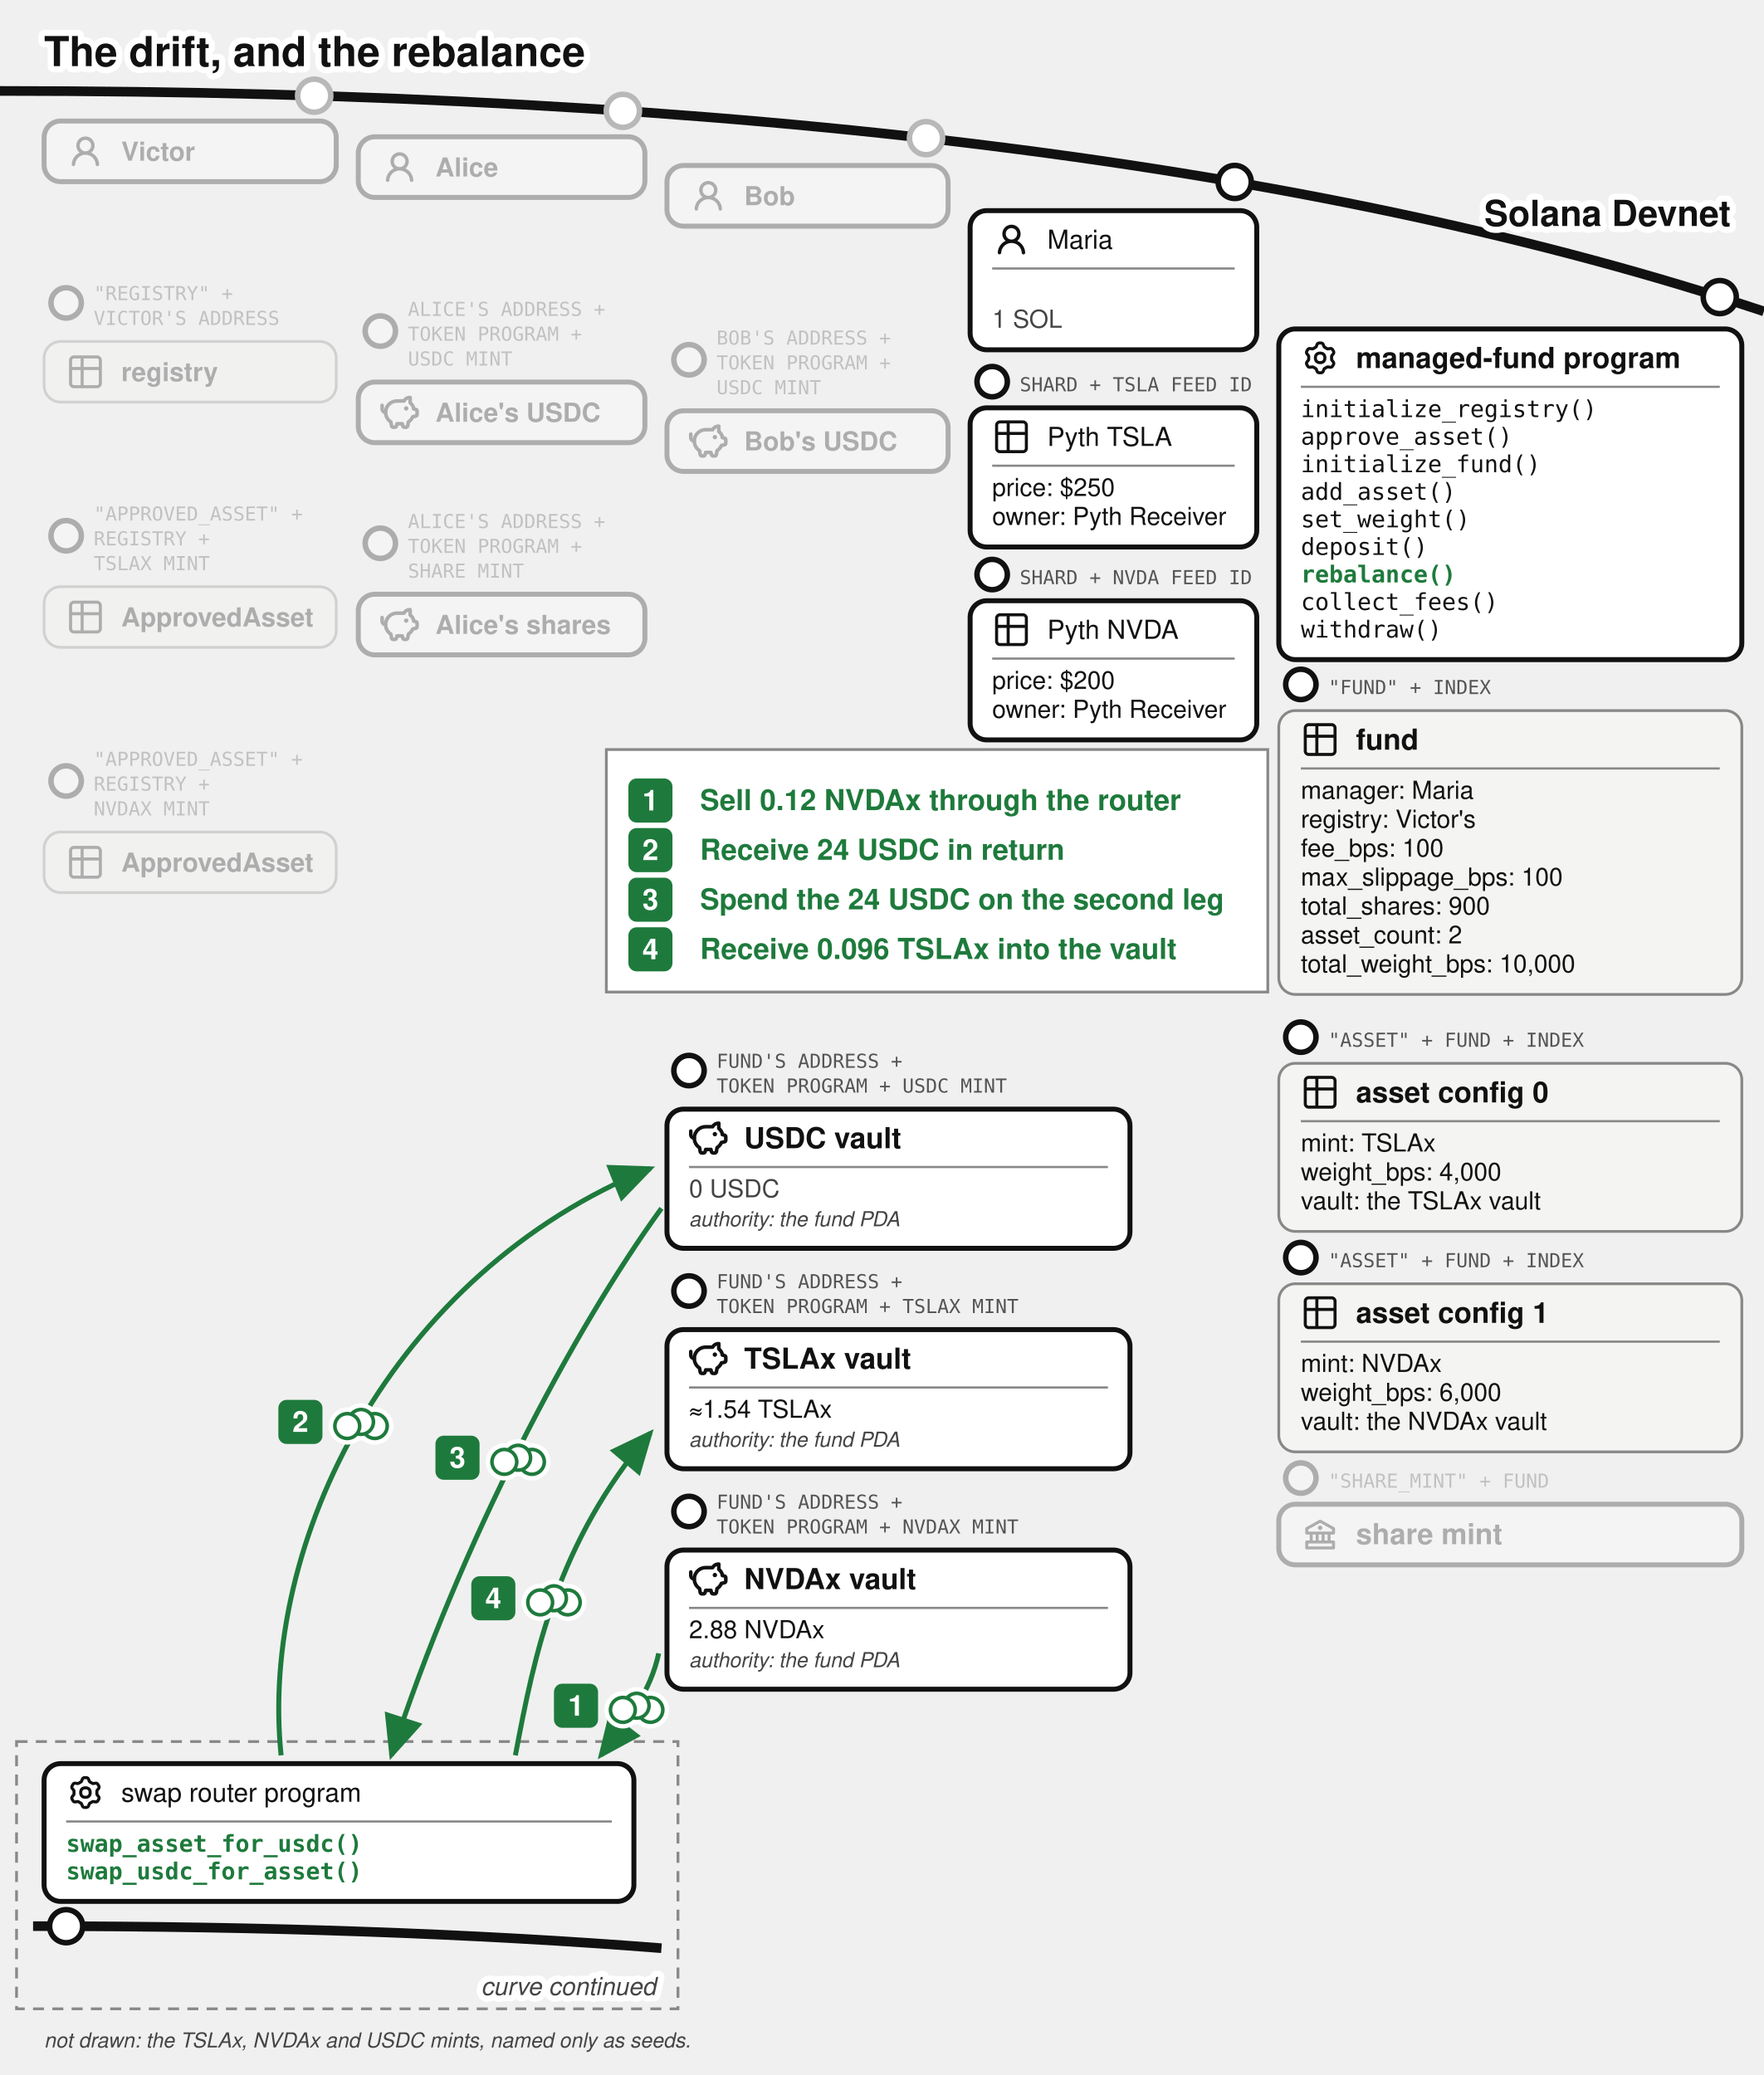
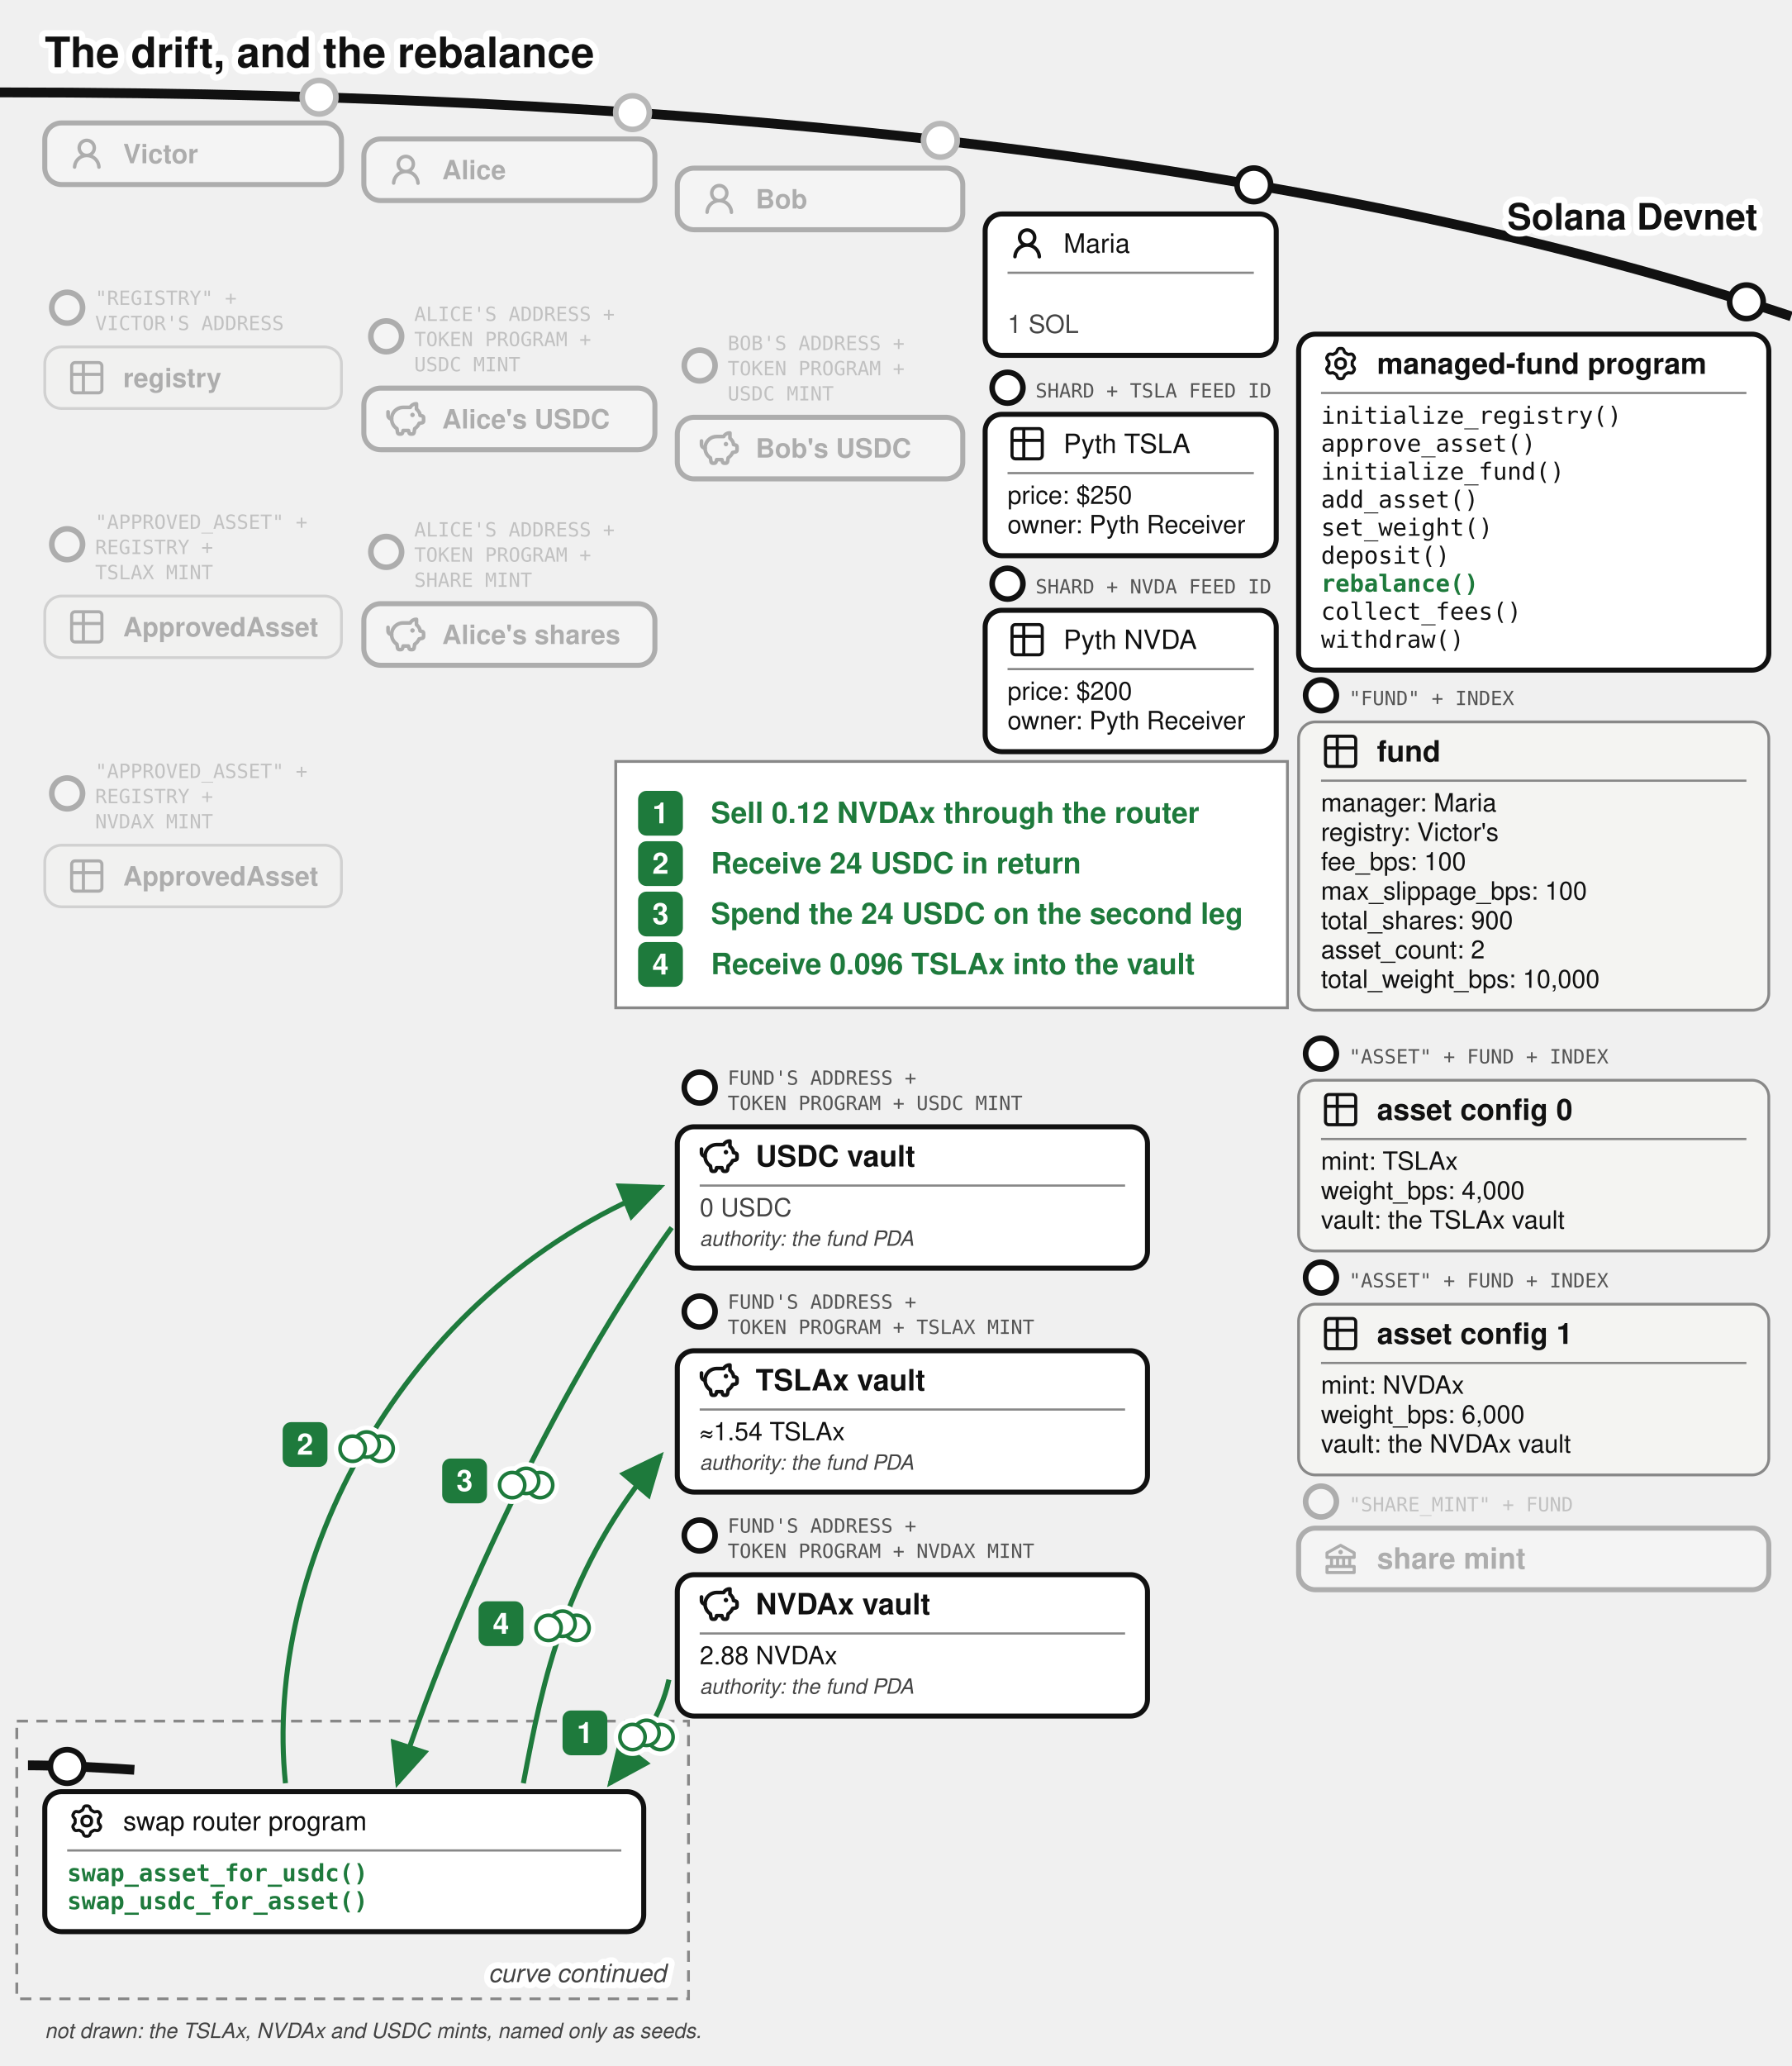
- <svg xmlns="http://www.w3.org/2000/svg" viewBox="0 0 640 753" font-family="'Denim INK', Helvetica, Arial, sans-serif" fill="#111">
+ <svg xmlns="http://www.w3.org/2000/svg" viewBox="0 0 640 738" font-family="'Denim INK', Helvetica, Arial, sans-serif" fill="#111">
  <text stroke="#fff" stroke-width="4.5" paint-order="stroke" stroke-linejoin="round" x="16" y="24" font-size="15" font-weight="bold">The drift, and the rebalance</text>
  <defs>
    <marker id="vault-reb-arr" markerWidth="9" markerHeight="8" refX="8" refY="4" orient="auto">
      <path d="M0,0 L9,4 L0,8 z" fill="#1e7a3c" />
    </marker>
    <marker id="vault-reb-arr-grey" markerWidth="9" markerHeight="8" refX="8" refY="4" orient="auto">
      <path d="M0,0 L9,4 L0,8 z" fill="#777" />
    </marker>
  </defs>
  <path d="M 0,33 Q 400,33 640,113" fill="none" stroke="#111" stroke-width="3.5" />
  <text stroke="#fff" stroke-width="4.5" paint-order="stroke" stroke-linejoin="round" x="628" y="82" font-size="13" fill="#111" font-weight="bold" text-anchor="end">Solana Devnet</text>
  <circle cx="114" cy="34.724" r="7" fill="#fff" />
  <g opacity="0.3">
    <circle cx="114" cy="34.724" r="6" fill="#fff" stroke="#111" stroke-width="2" />
    <rect x="16" y="43.917" width="106" height="22" rx="6" fill="#fff" stroke="#111" stroke-width="1.8" />
    <g transform="translate(24,47.9168)">
      <g transform="translate(0.36,0.767) scale(0.8301)" fill="#111">
        <path d="M10.561 8.073a6 6 0 0 1 3.432 5.142a.75.75 0 1 1-1.498.07a4.5 4.5 0 0 0-8.99 0a.75.75 0 0 1-1.498-.07a6 6 0 0 1 3.431-5.142a3.999 3.999 0 1 1 5.123 0M10.5 5a2.5 2.5 0 1 0-5 0a2.5 2.5 0 0 0 5 0" />
      </g>
    </g>
    <text x="44" y="58.317" font-size="9.5" font-weight="bold">Victor</text>
  </g>
  <g opacity="0.3">
    <circle cx="24" cy="109.917" r="5.5" fill="#fff" stroke="#111" stroke-width="2" />
    <text x="34" y="108.917" font-size="7" font-family="'DejaVu Sans Mono', monospace" fill="#555">"REGISTRY" +</text>
    <text x="34" y="117.917" font-size="7" font-family="'DejaVu Sans Mono', monospace" fill="#555">VICTOR'S ADDRESS</text>
    <rect x="16" y="123.917" width="106" height="22" rx="6" fill="#f4f4f2" stroke="#888" />
    <g transform="translate(24,127.917)">
      <g transform="translate(-0.195,-0.195) scale(0.6)" fill="none" stroke="#111" stroke-linecap="round" stroke-linejoin="round" stroke-width="1.843">
        <path d="M3 5a2 2 0 0 1 2-2h14a2 2 0 0 1 2 2v14a2 2 0 0 1-2 2H5a2 2 0 0 1-2-2zm0 5h18M10 3v18" />
      </g>
    </g>
    <text x="44" y="138.317" font-size="9.5" font-weight="bold">registry</text>
  </g>
  <g opacity="0.3">
    <circle cx="24" cy="194.417" r="5.5" fill="#fff" stroke="#111" stroke-width="2" />
    <text x="34" y="188.917" font-size="7" font-family="'DejaVu Sans Mono', monospace" fill="#555">"APPROVED_ASSET" +</text>
    <text x="34" y="197.917" font-size="7" font-family="'DejaVu Sans Mono', monospace" fill="#555">REGISTRY +</text>
    <text x="34" y="206.917" font-size="7" font-family="'DejaVu Sans Mono', monospace" fill="#555">TSLAX MINT</text>
    <rect x="16" y="212.917" width="106" height="22" rx="6" fill="#f4f4f2" stroke="#888" />
    <g transform="translate(24,216.917)">
      <g transform="translate(-0.195,-0.195) scale(0.6)" fill="none" stroke="#111" stroke-linecap="round" stroke-linejoin="round" stroke-width="1.843">
        <path d="M3 5a2 2 0 0 1 2-2h14a2 2 0 0 1 2 2v14a2 2 0 0 1-2 2H5a2 2 0 0 1-2-2zm0 5h18M10 3v18" />
      </g>
    </g>
    <text x="44" y="227.317" font-size="9.5" font-weight="bold">ApprovedAsset</text>
  </g>
  <g opacity="0.3">
    <circle cx="24" cy="283.417" r="5.5" fill="#fff" stroke="#111" stroke-width="2" />
    <text x="34" y="277.917" font-size="7" font-family="'DejaVu Sans Mono', monospace" fill="#555">"APPROVED_ASSET" +</text>
    <text x="34" y="286.917" font-size="7" font-family="'DejaVu Sans Mono', monospace" fill="#555">REGISTRY +</text>
    <text x="34" y="295.917" font-size="7" font-family="'DejaVu Sans Mono', monospace" fill="#555">NVDAX MINT</text>
    <rect x="16" y="301.917" width="106" height="22" rx="6" fill="#f4f4f2" stroke="#888" />
    <g transform="translate(24,305.917)">
      <g transform="translate(-0.195,-0.195) scale(0.6)" fill="none" stroke="#111" stroke-linecap="round" stroke-linejoin="round" stroke-width="1.843">
        <path d="M3 5a2 2 0 0 1 2-2h14a2 2 0 0 1 2 2v14a2 2 0 0 1-2 2H5a2 2 0 0 1-2-2zm0 5h18M10 3v18" />
      </g>
    </g>
    <text x="44" y="316.317" font-size="9.5" font-weight="bold">ApprovedAsset</text>
  </g>
  <circle cx="226" cy="40.227" r="7" fill="#fff" />
  <g opacity="0.3">
    <circle cx="226" cy="40.227" r="6" fill="#fff" stroke="#111" stroke-width="2" />
    <rect x="130" y="49.644" width="104" height="22" rx="6" fill="#fff" stroke="#111" stroke-width="1.8" />
    <g transform="translate(138,53.6439)">
      <g transform="translate(0.36,0.767) scale(0.8301)" fill="#111">
        <path d="M10.561 8.073a6 6 0 0 1 3.432 5.142a.75.75 0 1 1-1.498.07a4.5 4.5 0 0 0-8.99 0a.75.75 0 0 1-1.498-.07a6 6 0 0 1 3.431-5.142a3.999 3.999 0 1 1 5.123 0M10.5 5a2.5 2.5 0 1 0-5 0a2.5 2.5 0 0 0 5 0" />
      </g>
    </g>
    <text x="158" y="64.044" font-size="9.5" font-weight="bold">Alice</text>
  </g>
  <g opacity="0.3">
    <circle cx="138" cy="120.144" r="5.5" fill="#fff" stroke="#111" stroke-width="2" />
    <text x="148" y="114.644" font-size="7" font-family="'DejaVu Sans Mono', monospace" fill="#555">ALICE'S ADDRESS +</text>
    <text x="148" y="123.644" font-size="7" font-family="'DejaVu Sans Mono', monospace" fill="#555">TOKEN PROGRAM +</text>
    <text x="148" y="132.644" font-size="7" font-family="'DejaVu Sans Mono', monospace" fill="#555">USDC MINT</text>
    <rect x="130" y="138.644" width="104" height="22" rx="6" fill="#fff" stroke="#111" stroke-width="1.8" />
    <g transform="translate(138,142.644)">
      <g transform="translate(-0.624,-0.624) scale(0.6353)" fill="none" stroke="#111" stroke-linecap="round" stroke-linejoin="round" stroke-width="2.047">
        <path d="M14.5 5.5h-4A6.5 6.5 0 0 0 7 17.478l.288 1.738c.07.423.105.635.202.798a1 1 0 0 0 .49.416c.178.07.392.07.822.07c.397 0 .596 0 .764-.062a1 1 0 0 0 .479-.374c.1-.148.15-.34.246-.727l.209-.837h3l.21.837c.096.386.144.58.245.727a1 1 0 0 0 .479.374c.168.062.367.062.764.062c.43 0 .644 0 .821-.07a1 1 0 0 0 .49-.416c.098-.163.133-.375.203-.798L17 17.478a6.5 6.5 0 0 0 2.502-2.978l.89-.178c.77-.154 1.155-.231 1.381-.508c.227-.276.227-.669.227-1.453v-.3c0-.75 0-1.124-.212-1.396c-.212-.27-.575-.362-1.303-.544L20 10c0-1.5-1.167-2.833-2-3.5v-3h-.264c-1.37 0-2.623.774-3.236 2" />
        <path d="M15.875 9.75h-.125m.25 0a.25.25 0 1 1-.5 0a.25.25 0 0 1 .5 0M2 8v2a2 2 0 0 0 2 2" />
      </g>
    </g>
    <text x="158" y="153.044" font-size="9.5" font-weight="bold">Alice's USDC</text>
  </g>
  <g opacity="0.3">
    <circle cx="138" cy="197.144" r="5.5" fill="#fff" stroke="#111" stroke-width="2" />
    <text x="148" y="191.644" font-size="7" font-family="'DejaVu Sans Mono', monospace" fill="#555">ALICE'S ADDRESS +</text>
    <text x="148" y="200.644" font-size="7" font-family="'DejaVu Sans Mono', monospace" fill="#555">TOKEN PROGRAM +</text>
    <text x="148" y="209.644" font-size="7" font-family="'DejaVu Sans Mono', monospace" fill="#555">SHARE MINT</text>
    <rect x="130" y="215.644" width="104" height="22" rx="6" fill="#fff" stroke="#111" stroke-width="1.8" />
    <g transform="translate(138,219.644)">
      <g transform="translate(-0.624,-0.624) scale(0.6353)" fill="none" stroke="#111" stroke-linecap="round" stroke-linejoin="round" stroke-width="2.047">
        <path d="M14.5 5.5h-4A6.5 6.5 0 0 0 7 17.478l.288 1.738c.07.423.105.635.202.798a1 1 0 0 0 .49.416c.178.07.392.07.822.07c.397 0 .596 0 .764-.062a1 1 0 0 0 .479-.374c.1-.148.15-.34.246-.727l.209-.837h3l.21.837c.096.386.144.58.245.727a1 1 0 0 0 .479.374c.168.062.367.062.764.062c.43 0 .644 0 .821-.07a1 1 0 0 0 .49-.416c.098-.163.133-.375.203-.798L17 17.478a6.5 6.5 0 0 0 2.502-2.978l.89-.178c.77-.154 1.155-.231 1.381-.508c.227-.276.227-.669.227-1.453v-.3c0-.75 0-1.124-.212-1.396c-.212-.27-.575-.362-1.303-.544L20 10c0-1.5-1.167-2.833-2-3.5v-3h-.264c-1.37 0-2.623.774-3.236 2" />
        <path d="M15.875 9.75h-.125m.25 0a.25.25 0 1 1-.5 0a.25.25 0 0 1 .5 0M2 8v2a2 2 0 0 0 2 2" />
      </g>
    </g>
    <text x="158" y="230.044" font-size="9.5" font-weight="bold">Alice's shares</text>
  </g>
  <circle cx="336" cy="50.138" r="7" fill="#fff" />
  <g opacity="0.3">
    <circle cx="336" cy="50.138" r="6" fill="#fff" stroke="#111" stroke-width="2" />
    <rect x="242" y="60.062" width="102" height="22" rx="6" fill="#fff" stroke="#111" stroke-width="1.8" />
    <g transform="translate(250,64.0617)">
      <g transform="translate(0.36,0.767) scale(0.8301)" fill="#111">
        <path d="M10.561 8.073a6 6 0 0 1 3.432 5.142a.75.75 0 1 1-1.498.07a4.5 4.5 0 0 0-8.99 0a.75.75 0 0 1-1.498-.07a6 6 0 0 1 3.431-5.142a3.999 3.999 0 1 1 5.123 0M10.5 5a2.5 2.5 0 1 0-5 0a2.5 2.5 0 0 0 5 0" />
      </g>
    </g>
    <text x="270" y="74.462" font-size="9.5" font-weight="bold">Bob</text>
  </g>
  <g opacity="0.3">
    <circle cx="250" cy="130.562" r="5.5" fill="#fff" stroke="#111" stroke-width="2" />
    <text x="260" y="125.062" font-size="7" font-family="'DejaVu Sans Mono', monospace" fill="#555">BOB'S ADDRESS +</text>
    <text x="260" y="134.062" font-size="7" font-family="'DejaVu Sans Mono', monospace" fill="#555">TOKEN PROGRAM +</text>
    <text x="260" y="143.062" font-size="7" font-family="'DejaVu Sans Mono', monospace" fill="#555">USDC MINT</text>
    <rect x="242" y="149.062" width="102" height="22" rx="6" fill="#fff" stroke="#111" stroke-width="1.8" />
    <g transform="translate(250,153.062)">
      <g transform="translate(-0.624,-0.624) scale(0.6353)" fill="none" stroke="#111" stroke-linecap="round" stroke-linejoin="round" stroke-width="2.047">
        <path d="M14.5 5.5h-4A6.5 6.5 0 0 0 7 17.478l.288 1.738c.07.423.105.635.202.798a1 1 0 0 0 .49.416c.178.07.392.07.822.07c.397 0 .596 0 .764-.062a1 1 0 0 0 .479-.374c.1-.148.15-.34.246-.727l.209-.837h3l.21.837c.096.386.144.58.245.727a1 1 0 0 0 .479.374c.168.062.367.062.764.062c.43 0 .644 0 .821-.07a1 1 0 0 0 .49-.416c.098-.163.133-.375.203-.798L17 17.478a6.5 6.5 0 0 0 2.502-2.978l.89-.178c.77-.154 1.155-.231 1.381-.508c.227-.276.227-.669.227-1.453v-.3c0-.75 0-1.124-.212-1.396c-.212-.27-.575-.362-1.303-.544L20 10c0-1.5-1.167-2.833-2-3.5v-3h-.264c-1.37 0-2.623.774-3.236 2" />
        <path d="M15.875 9.75h-.125m.25 0a.25.25 0 1 1-.5 0a.25.25 0 0 1 .5 0M2 8v2a2 2 0 0 0 2 2" />
      </g>
    </g>
    <text x="270" y="163.462" font-size="9.5" font-weight="bold">Bob's USDC</text>
  </g>
  <g>
    <circle cx="448" cy="66.033" r="6" fill="#fff" stroke="#111" stroke-width="2" />
    <rect x="352" y="76.436" width="104" height="50.5" rx="6" fill="#fff" stroke="#111" stroke-width="1.8" />
    <g transform="translate(360,79.9364)">
      <g transform="translate(0.36,0.767) scale(0.8301)" fill="#111">
        <path d="M10.561 8.073a6 6 0 0 1 3.432 5.142a.75.75 0 1 1-1.498.07a4.5 4.5 0 0 0-8.99 0a.75.75 0 0 1-1.498-.07a6 6 0 0 1 3.431-5.142a3.999 3.999 0 1 1 5.123 0M10.5 5a2.5 2.5 0 1 0-5 0a2.5 2.5 0 0 0 5 0" />
      </g>
    </g>
    <text x="380" y="90.261" font-size="9.5">Maria</text>
    <line x1="360" y1="97.436" x2="448" y2="97.436" stroke="#888" stroke-width="0.8" />
    <text x="360" y="118.936" font-size="9" fill="#444">1 SOL</text>
  </g>
  <circle cx="360" cy="138.5" r="5.5" fill="#fff" stroke="#111" stroke-width="2" />
  <text x="370" y="142" font-size="7" font-family="'DejaVu Sans Mono', monospace" fill="#555">SHARD + TSLA FEED ID</text>
  <circle cx="360" cy="208.5" r="5.5" fill="#fff" stroke="#111" stroke-width="2" />
  <text x="370" y="212" font-size="7" font-family="'DejaVu Sans Mono', monospace" fill="#555">SHARD + NVDA FEED ID</text>
  <g>
    <rect x="352" y="148" width="104" height="50.5" rx="6" fill="#fff" stroke="#111" stroke-width="1.8" />
    <g transform="translate(360,151.5)">
      <g transform="translate(-0.195,-0.195) scale(0.6)" fill="none" stroke="#111" stroke-linecap="round" stroke-linejoin="round" stroke-width="1.843">
        <path d="M3 5a2 2 0 0 1 2-2h14a2 2 0 0 1 2 2v14a2 2 0 0 1-2 2H5a2 2 0 0 1-2-2zm0 5h18M10 3v18" />
      </g>
    </g>
    <text x="380" y="161.825" font-size="9.5">Pyth TSLA</text>
    <line x1="360" y1="169" x2="448" y2="169" stroke="#888" stroke-width="0.8" />
    <text x="360" y="180" font-size="9">price: $250</text>
  </g>
  <g>
    <text x="360" y="190.5" font-size="9">owner: Pyth Receiver</text>
    <rect x="352" y="218" width="104" height="50.5" rx="6" fill="#fff" stroke="#111" stroke-width="1.8" />
    <g transform="translate(360,221.5)">
      <g transform="translate(-0.195,-0.195) scale(0.6)" fill="none" stroke="#111" stroke-linecap="round" stroke-linejoin="round" stroke-width="1.843">
        <path d="M3 5a2 2 0 0 1 2-2h14a2 2 0 0 1 2 2v14a2 2 0 0 1-2 2H5a2 2 0 0 1-2-2zm0 5h18M10 3v18" />
      </g>
    </g>
    <text x="380" y="231.825" font-size="9.5">Pyth NVDA</text>
    <line x1="360" y1="239" x2="448" y2="239" stroke="#888" stroke-width="0.8" />
    <text x="360" y="250" font-size="9">price: $200</text>
  </g>
  <g>
    <circle cx="624" cy="107.812" r="6" fill="#fff" stroke="#111" stroke-width="2" />
    <text x="360" y="260.5" font-size="9">owner: Pyth Receiver</text>
    <rect x="464" y="119.37" width="168" height="120" rx="6" fill="#fff" stroke="#111" stroke-width="1.8" />
    <g transform="translate(472,122.87)">
      <g transform="translate(0.951,0.952) scale(0.864)" fill="none" stroke="#111" stroke-linecap="round" stroke-linejoin="round" stroke-width="1.28">
        <path d="M11.808 7.727c0 .05.017.1.048.14l.667.84a.96.96 0 0 1 .082 1.08l-.392.676a.96.96 0 0 1-.975.47l-1.063-.16a.23.23 0 0 0-.145.027l-1.26.727a.23.23 0 0 0-.096.112l-.392 1a.96.96 0 0 1-.893.611h-.782a.96.96 0 0 1-.893-.61l-.392-1a.23.23 0 0 0-.096-.113L3.967 10.8a.23.23 0 0 0-.145-.028l-1.063.162a.96.96 0 0 1-.976-.47l-.39-.677a.96.96 0 0 1 .08-1.08l.67-.84a.22.22 0 0 0 .05-.14V6.273c0-.05-.018-.1-.05-.14l-.67-.84a.96.96 0 0 1-.08-1.08l.39-.676a.96.96 0 0 1 .976-.47l1.06.16a.23.23 0 0 0 .145-.027l1.262-.73a.23.23 0 0 0 .096-.113l.394-.996A.96.96 0 0 1 6.61.75h.784a.96.96 0 0 1 .893.61l.392.997q.028.075.096.116l1.26.727a.23.23 0 0 0 .145.028l1.062-.162a.96.96 0 0 1 .976.47l.391.677a.96.96 0 0 1-.081 1.08l-.67.84a.22.22 0 0 0-.049.14v1.454Z" />
        <path d="M7 8.996c1.277 0 1.996-.719 1.996-1.996S8.277 5.004 7 5.004S5.004 5.723 5.004 7S5.723 8.996 7 8.996" />
      </g>
    </g>
    <text x="492" y="133.545" font-size="10.5" font-weight="bold">managed-fund program</text>
    <line x1="472" y1="140.37" x2="624" y2="140.37" stroke="#888" stroke-width="0.8" />
    <text x="472" y="151.37" font-size="8.5" font-family="'DejaVu Sans Mono', Menlo, monospace">initialize_registry()</text>
    <text x="472" y="161.37" font-size="8.5" font-family="'DejaVu Sans Mono', Menlo, monospace">approve_asset()</text>
    <text x="472" y="171.37" font-size="8.5" font-family="'DejaVu Sans Mono', Menlo, monospace">initialize_fund()</text>
    <text x="472" y="181.37" font-size="8.5" font-family="'DejaVu Sans Mono', Menlo, monospace">add_asset()</text>
    <text x="472" y="191.37" font-size="8.5" font-family="'DejaVu Sans Mono', Menlo, monospace">set_weight()</text>
    <text x="472" y="201.37" font-size="8.5" font-family="'DejaVu Sans Mono', Menlo, monospace">deposit()</text>
    <text x="472" y="211.37" font-size="8.5" font-family="'DejaVu Sans Mono', Menlo, monospace" font-weight="bold" fill="#1e7a3c">rebalance()</text>
    <text x="472" y="221.37" font-size="8.5" font-family="'DejaVu Sans Mono', Menlo, monospace">collect_fees()</text>
    <text x="472" y="231.37" font-size="8.5" font-family="'DejaVu Sans Mono', Menlo, monospace">withdraw()</text>
  </g>
  <g transform="translate(0,-3)">
    <g>
      <circle cx="472" cy="251.37" r="5.5" fill="#fff" stroke="#111" stroke-width="2" />
      <text x="482" y="254.87" font-size="7" font-family="'DejaVu Sans Mono', monospace" fill="#555">"FUND" + INDEX</text>
      <rect x="464" y="260.87" width="168" height="103" rx="6" fill="#f4f4f2" stroke="#888" />
      <g transform="translate(472,264.37)">
        <g transform="translate(-0.195,-0.195) scale(0.6)" fill="none" stroke="#111" stroke-linecap="round" stroke-linejoin="round" stroke-width="1.843">
          <path d="M3 5a2 2 0 0 1 2-2h14a2 2 0 0 1 2 2v14a2 2 0 0 1-2 2H5a2 2 0 0 1-2-2zm0 5h18M10 3v18" />
        </g>
      </g>
      <text x="492" y="275.045" font-size="10.5" font-weight="bold">fund</text>
      <line x1="472" y1="281.87" x2="624" y2="281.87" stroke="#888" stroke-width="0.8" />
      <text x="472" y="292.87" font-size="9">manager: Maria</text>
      <text x="472" y="303.37" font-size="9">registry: Victor's</text>
      <text x="472" y="313.87" font-size="9">fee_bps: 100</text>
      <text x="472" y="324.37" font-size="9">max_slippage_bps: 100</text>
      <text x="472" y="334.87" font-size="9">total_shares: 900</text>
      <text x="472" y="345.37" font-size="9">asset_count: 2</text>
      <text x="472" y="355.87" font-size="9">total_weight_bps: 10,000</text>
    </g>
  </g>
  <g transform="translate(0,-18)">
    <g>
      <circle cx="472" cy="394.37" r="5.5" fill="#fff" stroke="#111" stroke-width="2" />
      <text x="482" y="397.87" font-size="7" font-family="'DejaVu Sans Mono', monospace" fill="#555">"ASSET" + FUND + INDEX</text>
      <rect x="464" y="403.87" width="168" height="61" rx="6" fill="#f4f4f2" stroke="#888" />
      <g transform="translate(472,407.37)">
        <g transform="translate(-0.195,-0.195) scale(0.6)" fill="none" stroke="#111" stroke-linecap="round" stroke-linejoin="round" stroke-width="1.843">
          <path d="M3 5a2 2 0 0 1 2-2h14a2 2 0 0 1 2 2v14a2 2 0 0 1-2 2H5a2 2 0 0 1-2-2zm0 5h18M10 3v18" />
        </g>
      </g>
      <text x="492" y="418.045" font-size="10.5" font-weight="bold">asset config 0</text>
      <line x1="472" y1="424.87" x2="624" y2="424.87" stroke="#888" stroke-width="0.8" />
      <text x="472" y="435.87" font-size="9">mint: TSLAx</text>
      <text x="472" y="446.37" font-size="9">weight_bps: 4,000</text>
      <text x="472" y="456.87" font-size="9">vault: the TSLAx vault</text>
    </g>
  </g>
  <g transform="translate(0,-33)">
    <g>
      <circle cx="472" cy="489.37" r="5.5" fill="#fff" stroke="#111" stroke-width="2" />
      <text x="482" y="492.87" font-size="7" font-family="'DejaVu Sans Mono', monospace" fill="#555">"ASSET" + FUND + INDEX</text>
      <rect x="464" y="498.87" width="168" height="61" rx="6" fill="#f4f4f2" stroke="#888" />
      <g transform="translate(472,502.37)">
        <g transform="translate(-0.195,-0.195) scale(0.6)" fill="none" stroke="#111" stroke-linecap="round" stroke-linejoin="round" stroke-width="1.843">
          <path d="M3 5a2 2 0 0 1 2-2h14a2 2 0 0 1 2 2v14a2 2 0 0 1-2 2H5a2 2 0 0 1-2-2zm0 5h18M10 3v18" />
        </g>
      </g>
      <text x="492" y="513.045" font-size="10.5" font-weight="bold">asset config 1</text>
      <line x1="472" y1="519.87" x2="624" y2="519.87" stroke="#888" stroke-width="0.8" />
      <text x="472" y="530.87" font-size="9">mint: NVDAx</text>
      <text x="472" y="541.37" font-size="9">weight_bps: 6,000</text>
      <text x="472" y="551.87" font-size="9">vault: the NVDAx vault</text>
    </g>
  </g>
  <g transform="translate(0,-48)">
    <g opacity="0.3">
      <circle cx="472" cy="584.37" r="5.5" fill="#fff" stroke="#111" stroke-width="2" />
      <text x="482" y="587.87" font-size="7" font-family="'DejaVu Sans Mono', monospace" fill="#555">"SHARE_MINT" + FUND</text>
      <rect x="464" y="593.87" width="168" height="22" rx="6" fill="#fff" stroke="#111" stroke-width="1.8" />
      <g transform="translate(472,597.87)">
        <g transform="translate(0.52,0.519) scale(0.54)" fill="#111">
          <path d="m21.49 7.13l-9-5a.99.99 0 0 0-.97 0l-9.01 5C2.19 7.31 2 7.64 2 8v3c0 .55.45 1 1 1h2v4H3c-.55 0-1 .45-1 1v4c0 .55.45 1 1 1h18c.55 0 1-.45 1-1v-4c0-.55-.45-1-1-1h-2v-4h2c.55 0 1-.45 1-1V8a1 1 0 0 0-.51-.87M7 12h2v4H7zm6 0v4h-2v-4zm7 6v2H4v-2zm-3-2h-2v-4h2zm3-6H4V8.59l8-4.44l8 4.44z" />
          <path d="M12 6a1.5 1.5 0 1 0 0 3a1.5 1.5 0 1 0 0-3" />
        </g>
      </g>
      <text x="492" y="608.37" font-size="10.5" font-weight="bold">share mint</text>
    </g>
  </g>
  <g transform="translate(-222,-271.37)">
    <g>
      <circle cx="472" cy="659.87" r="5.5" fill="#fff" stroke="#111" stroke-width="2" />
      <text x="482" y="658.87" font-size="7" font-family="'DejaVu Sans Mono', monospace" fill="#555">FUND'S ADDRESS +</text>
      <text x="482" y="667.87" font-size="7" font-family="'DejaVu Sans Mono', monospace" fill="#555">TOKEN PROGRAM + USDC MINT</text>
      <rect x="464" y="673.87" width="168" height="50.5" rx="6" fill="#fff" stroke="#111" stroke-width="1.8" />
      <g transform="translate(472,677.37)">
        <g transform="translate(-0.624,-0.624) scale(0.6353)" fill="none" stroke="#111" stroke-linecap="round" stroke-linejoin="round" stroke-width="2.047">
          <path d="M14.5 5.5h-4A6.5 6.5 0 0 0 7 17.478l.288 1.738c.07.423.105.635.202.798a1 1 0 0 0 .49.416c.178.07.392.07.822.07c.397 0 .596 0 .764-.062a1 1 0 0 0 .479-.374c.1-.148.15-.34.246-.727l.209-.837h3l.21.837c.096.386.144.58.245.727a1 1 0 0 0 .479.374c.168.062.367.062.764.062c.43 0 .644 0 .821-.07a1 1 0 0 0 .49-.416c.098-.163.133-.375.203-.798L17 17.478a6.5 6.5 0 0 0 2.502-2.978l.89-.178c.77-.154 1.155-.231 1.381-.508c.227-.276.227-.669.227-1.453v-.3c0-.75 0-1.124-.212-1.396c-.212-.27-.575-.362-1.303-.544L20 10c0-1.5-1.167-2.833-2-3.5v-3h-.264c-1.37 0-2.623.774-3.236 2" />
          <path d="M15.875 9.75h-.125m.25 0a.25.25 0 1 1-.5 0a.25.25 0 0 1 .5 0M2 8v2a2 2 0 0 0 2 2" />
        </g>
      </g>
      <text x="492" y="688.045" font-size="10.5" font-weight="bold">USDC vault</text>
      <line x1="472" y1="694.87" x2="624" y2="694.87" stroke="#888" stroke-width="0.8" />
      <text x="472" y="705.87" font-size="9" fill="#444">0 USDC</text>
      <text x="472" y="716.37" font-size="7.5" font-style="italic" fill="#444">authority: the fund PDA</text>
    </g>
  </g>
  <g transform="translate(-222,-271.37)">
    <g>
      <circle cx="472" cy="739.87" r="5.5" fill="#fff" stroke="#111" stroke-width="2" />
      <text x="482" y="738.87" font-size="7" font-family="'DejaVu Sans Mono', monospace" fill="#555">FUND'S ADDRESS +</text>
      <text x="482" y="747.87" font-size="7" font-family="'DejaVu Sans Mono', monospace" fill="#555">TOKEN PROGRAM + TSLAX MINT</text>
      <rect x="464" y="753.87" width="168" height="50.5" rx="6" fill="#fff" stroke="#111" stroke-width="1.8" />
      <g transform="translate(472,757.37)">
        <g transform="translate(-0.624,-0.624) scale(0.6353)" fill="none" stroke="#111" stroke-linecap="round" stroke-linejoin="round" stroke-width="2.047">
          <path d="M14.5 5.5h-4A6.5 6.5 0 0 0 7 17.478l.288 1.738c.07.423.105.635.202.798a1 1 0 0 0 .49.416c.178.07.392.07.822.07c.397 0 .596 0 .764-.062a1 1 0 0 0 .479-.374c.1-.148.15-.34.246-.727l.209-.837h3l.21.837c.096.386.144.58.245.727a1 1 0 0 0 .479.374c.168.062.367.062.764.062c.43 0 .644 0 .821-.07a1 1 0 0 0 .49-.416c.098-.163.133-.375.203-.798L17 17.478a6.5 6.5 0 0 0 2.502-2.978l.89-.178c.77-.154 1.155-.231 1.381-.508c.227-.276.227-.669.227-1.453v-.3c0-.75 0-1.124-.212-1.396c-.212-.27-.575-.362-1.303-.544L20 10c0-1.5-1.167-2.833-2-3.5v-3h-.264c-1.37 0-2.623.774-3.236 2" />
          <path d="M15.875 9.75h-.125m.25 0a.25.25 0 1 1-.5 0a.25.25 0 0 1 .5 0M2 8v2a2 2 0 0 0 2 2" />
        </g>
      </g>
      <text x="492" y="768.045" font-size="10.5" font-weight="bold">TSLAx vault</text>
      <line x1="472" y1="774.87" x2="624" y2="774.87" stroke="#888" stroke-width="0.8" />
      <text x="472" y="785.87" font-size="9">≈1.54 TSLAx</text>
      <text x="472" y="796.37" font-size="7.5" font-style="italic" fill="#444">authority: the fund PDA</text>
    </g>
  </g>
  <g transform="translate(-222,-271.37)">
    <g>
      <circle cx="472" cy="819.87" r="5.5" fill="#fff" stroke="#111" stroke-width="2" />
      <text x="482" y="818.87" font-size="7" font-family="'DejaVu Sans Mono', monospace" fill="#555">FUND'S ADDRESS +</text>
      <text x="482" y="827.87" font-size="7" font-family="'DejaVu Sans Mono', monospace" fill="#555">TOKEN PROGRAM + NVDAX MINT</text>
      <rect x="464" y="833.87" width="168" height="50.5" rx="6" fill="#fff" stroke="#111" stroke-width="1.8" />
      <g transform="translate(472,837.37)">
        <g transform="translate(-0.624,-0.624) scale(0.6353)" fill="none" stroke="#111" stroke-linecap="round" stroke-linejoin="round" stroke-width="2.047">
          <path d="M14.5 5.5h-4A6.5 6.5 0 0 0 7 17.478l.288 1.738c.07.423.105.635.202.798a1 1 0 0 0 .49.416c.178.07.392.07.822.07c.397 0 .596 0 .764-.062a1 1 0 0 0 .479-.374c.1-.148.15-.34.246-.727l.209-.837h3l.21.837c.096.386.144.58.245.727a1 1 0 0 0 .479.374c.168.062.367.062.764.062c.43 0 .644 0 .821-.07a1 1 0 0 0 .49-.416c.098-.163.133-.375.203-.798L17 17.478a6.5 6.5 0 0 0 2.502-2.978l.89-.178c.77-.154 1.155-.231 1.381-.508c.227-.276.227-.669.227-1.453v-.3c0-.75 0-1.124-.212-1.396c-.212-.27-.575-.362-1.303-.544L20 10c0-1.5-1.167-2.833-2-3.5v-3h-.264c-1.37 0-2.623.774-3.236 2" />
          <path d="M15.875 9.75h-.125m.25 0a.25.25 0 1 1-.5 0a.25.25 0 0 1 .5 0M2 8v2a2 2 0 0 0 2 2" />
        </g>
      </g>
      <text x="492" y="848.045" font-size="10.5" font-weight="bold">NVDAx vault</text>
      <line x1="472" y1="854.87" x2="624" y2="854.87" stroke="#888" stroke-width="0.8" />
      <text x="472" y="865.87" font-size="9">2.88 NVDAx</text>
      <text x="472" y="876.37" font-size="7.5" font-style="italic" fill="#444">authority: the fund PDA</text>
    </g>
  </g>
-   <rect x="6" y="632.000" width="240" height="96.982" fill="none" stroke="#888" stroke-width="1" stroke-dasharray="4 3" />
-   <path d="M 12,698.982 Q 138.6,698.982 240,706.982" fill="none" stroke="#111" stroke-width="3.5" />
-   <text stroke="#fff" stroke-width="4.5" paint-order="stroke" stroke-linejoin="round" x="238" y="723.982" font-size="9" fill="#444" font-style="italic" text-anchor="end">curve continued</text>
+   <rect x="6" y="614.800" width="240" height="99.200" fill="none" stroke="#888" stroke-width="1" stroke-dasharray="4 3" />
+   <path d="M 10,630.6 Q 24,630.6 48,632.2" fill="none" stroke="#111" stroke-width="3.5" />
+   <text stroke="#fff" stroke-width="4.5" paint-order="stroke" stroke-linejoin="round" x="238" y="708.000" font-size="9" fill="#444" font-style="italic" text-anchor="end">curve continued</text>
+   <circle cx="24" cy="631" r="6" fill="#fff" stroke="#111" stroke-width="2" />
  <g>
    <rect x="16" y="640" width="214" height="50" rx="6" fill="#fff" stroke="#111" stroke-width="1.8" />
    <g transform="translate(24,643.5)">
      <g transform="translate(0.951,0.952) scale(0.864)" fill="none" stroke="#111" stroke-linecap="round" stroke-linejoin="round" stroke-width="1.28">
        <path d="M11.808 7.727c0 .05.017.1.048.14l.667.84a.96.96 0 0 1 .082 1.08l-.392.676a.96.96 0 0 1-.975.47l-1.063-.16a.23.23 0 0 0-.145.027l-1.26.727a.23.23 0 0 0-.096.112l-.392 1a.96.96 0 0 1-.893.611h-.782a.96.96 0 0 1-.893-.61l-.392-1a.23.23 0 0 0-.096-.113L3.967 10.8a.23.23 0 0 0-.145-.028l-1.063.162a.96.96 0 0 1-.976-.47l-.39-.677a.96.96 0 0 1 .08-1.08l.67-.84a.22.22 0 0 0 .05-.14V6.273c0-.05-.018-.1-.05-.14l-.67-.84a.96.96 0 0 1-.08-1.08l.39-.676a.96.96 0 0 1 .976-.47l1.06.16a.23.23 0 0 0 .145-.027l1.262-.73a.23.23 0 0 0 .096-.113l.394-.996A.96.96 0 0 1 6.61.75h.784a.96.96 0 0 1 .893.61l.392.997q.028.075.096.116l1.26.727a.23.23 0 0 0 .145.028l1.062-.162a.96.96 0 0 1 .976.47l.391.677a.96.96 0 0 1-.081 1.08l-.67.84a.22.22 0 0 0-.049.14v1.454Z" />
        <path d="M7 8.996c1.277 0 1.996-.719 1.996-1.996S8.277 5.004 7 5.004S5.004 5.723 5.004 7S5.723 8.996 7 8.996" />
      </g>
    </g>
    <text x="44" y="653.825" font-size="9.5">swap router program</text>
    <line x1="24" y1="661" x2="222" y2="661" stroke="#888" stroke-width="0.8" />
    <text x="24" y="672" font-size="8.5" font-family="'DejaVu Sans Mono', Menlo, monospace" font-weight="bold" fill="#1e7a3c">swap_asset_for_usdc()</text>
    <text x="24" y="682" font-size="8.5" font-family="'DejaVu Sans Mono', Menlo, monospace" font-weight="bold" fill="#1e7a3c">swap_usdc_for_asset()</text>
  </g>
-   <circle cx="24" cy="699.000" r="6" fill="#fff" stroke="#111" stroke-width="2" />
-   <text x="16" y="743" font-size="7.5" fill="#444" font-style="italic" text-anchor="start">not drawn: the TSLAx, NVDAx and USDC mints, named only as seeds.</text>
+   <text x="16" y="728" font-size="7.5" fill="#444" font-style="italic" text-anchor="start">not drawn: the TSLAx, NVDAx and USDC mints, named only as seeds.</text>
  <path d="M 239,600 C 236,614 228,624 218,637" fill="none" stroke="#1e7a3c" stroke-width="1.8" marker-end="url(#vault-reb-arr)" />
  <path d="M 102,637 C 94,560 142,462 236,424" fill="none" stroke="#1e7a3c" stroke-width="1.8" marker-end="url(#vault-reb-arr)" />
  <path d="M 240,438.5 C 208,482.5 167,560 142,637" fill="none" stroke="#1e7a3c" stroke-width="1.8" marker-end="url(#vault-reb-arr)" />
  <path d="M 187,637 C 194,600 202,560 236,520" fill="none" stroke="#1e7a3c" stroke-width="1.8" marker-end="url(#vault-reb-arr)" />
  <rect class="marker" x="201" y="611" width="16" height="16" rx="3" fill="#1e7a3c" />
  <text x="209" y="622.6" font-size="10.5" font-weight="bold" fill="#fff" text-anchor="middle">1</text>
  <g class="coin" transform="translate(231,619)" fill="#fff">
    <g stroke="#fff" stroke-width="4.5">
      <circle cx="5" cy="1.5" r="4.5" />
      <circle cx="0" cy="0" r="4.5" />
      <circle cx="-5" cy="1.5" r="4.5" />
    </g>
    <g stroke="#1e7a3c" stroke-width="1.3">
      <circle cx="5" cy="1.5" r="4.5" />
      <circle cx="0" cy="0" r="4.5" />
      <circle cx="-5" cy="1.5" r="4.5" />
    </g>
  </g>
  <rect class="marker" x="101" y="508" width="16" height="16" rx="3" fill="#1e7a3c" />
  <text x="109" y="519.6" font-size="10.5" font-weight="bold" fill="#fff" text-anchor="middle">2</text>
  <g class="coin" transform="translate(131,516)" fill="#fff">
    <g stroke="#fff" stroke-width="4.5">
      <circle cx="5" cy="1.5" r="4.5" />
      <circle cx="0" cy="0" r="4.5" />
      <circle cx="-5" cy="1.5" r="4.5" />
    </g>
    <g stroke="#1e7a3c" stroke-width="1.3">
      <circle cx="5" cy="1.5" r="4.5" />
      <circle cx="0" cy="0" r="4.5" />
      <circle cx="-5" cy="1.5" r="4.5" />
    </g>
  </g>
  <rect class="marker" x="158" y="521" width="16" height="16" rx="3" fill="#1e7a3c" />
  <text x="166" y="532.6" font-size="10.5" font-weight="bold" fill="#fff" text-anchor="middle">3</text>
  <g class="coin" transform="translate(188,529)" fill="#fff">
    <g stroke="#fff" stroke-width="4.5">
      <circle cx="5" cy="1.5" r="4.5" />
      <circle cx="0" cy="0" r="4.5" />
      <circle cx="-5" cy="1.5" r="4.5" />
    </g>
    <g stroke="#1e7a3c" stroke-width="1.3">
      <circle cx="5" cy="1.5" r="4.5" />
      <circle cx="0" cy="0" r="4.5" />
      <circle cx="-5" cy="1.5" r="4.5" />
    </g>
  </g>
  <rect class="marker" x="171" y="572" width="16" height="16" rx="3" fill="#1e7a3c" />
  <text x="179" y="583.6" font-size="10.5" font-weight="bold" fill="#fff" text-anchor="middle">4</text>
  <g class="coin" transform="translate(201,580)" fill="#fff">
    <g stroke="#fff" stroke-width="4.5">
      <circle cx="5" cy="1.5" r="4.5" />
      <circle cx="0" cy="0" r="4.5" />
      <circle cx="-5" cy="1.5" r="4.5" />
    </g>
    <g stroke="#1e7a3c" stroke-width="1.3">
      <circle cx="5" cy="1.5" r="4.5" />
      <circle cx="0" cy="0" r="4.5" />
      <circle cx="-5" cy="1.5" r="4.5" />
    </g>
  </g>
  <rect x="220" y="272" width="240" height="88" fill="#fff" stroke="#888" class="key" />
  <rect class="marker" x="228" y="282.5" width="16" height="16" rx="3" fill="#1e7a3c" />
  <text x="236" y="294.1" font-size="10.5" font-weight="bold" fill="#fff" text-anchor="middle">1</text>
  <text x="254" y="294" font-size="10.5" font-weight="bold" fill="#1e7a3c">Sell 0.12 NVDAx through the router</text>
  <rect class="marker" x="228" y="300.5" width="16" height="16" rx="3" fill="#1e7a3c" />
  <text x="236" y="312.1" font-size="10.5" font-weight="bold" fill="#fff" text-anchor="middle">2</text>
  <text x="254" y="312" font-size="10.5" font-weight="bold" fill="#1e7a3c">Receive 24 USDC in return</text>
  <rect class="marker" x="228" y="318.5" width="16" height="16" rx="3" fill="#1e7a3c" />
  <text x="236" y="330.1" font-size="10.5" font-weight="bold" fill="#fff" text-anchor="middle">3</text>
  <text x="254" y="330" font-size="10.5" font-weight="bold" fill="#1e7a3c">Spend the 24 USDC on the second leg</text>
  <rect class="marker" x="228" y="336.5" width="16" height="16" rx="3" fill="#1e7a3c" />
  <text x="236" y="348.1" font-size="10.5" font-weight="bold" fill="#fff" text-anchor="middle">4</text>
  <text x="254" y="348" font-size="10.5" font-weight="bold" fill="#1e7a3c">Receive 0.096 TSLAx into the vault</text>
</svg>
